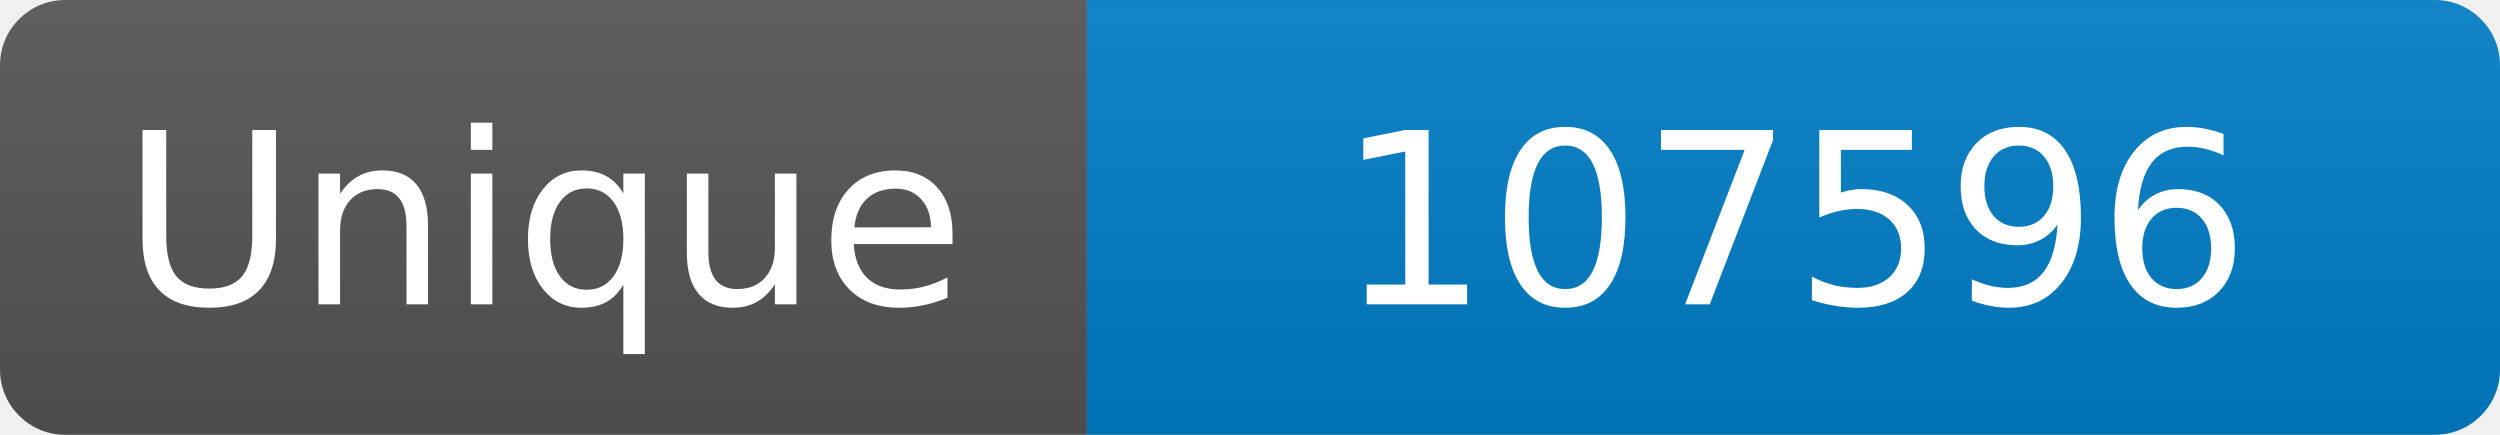
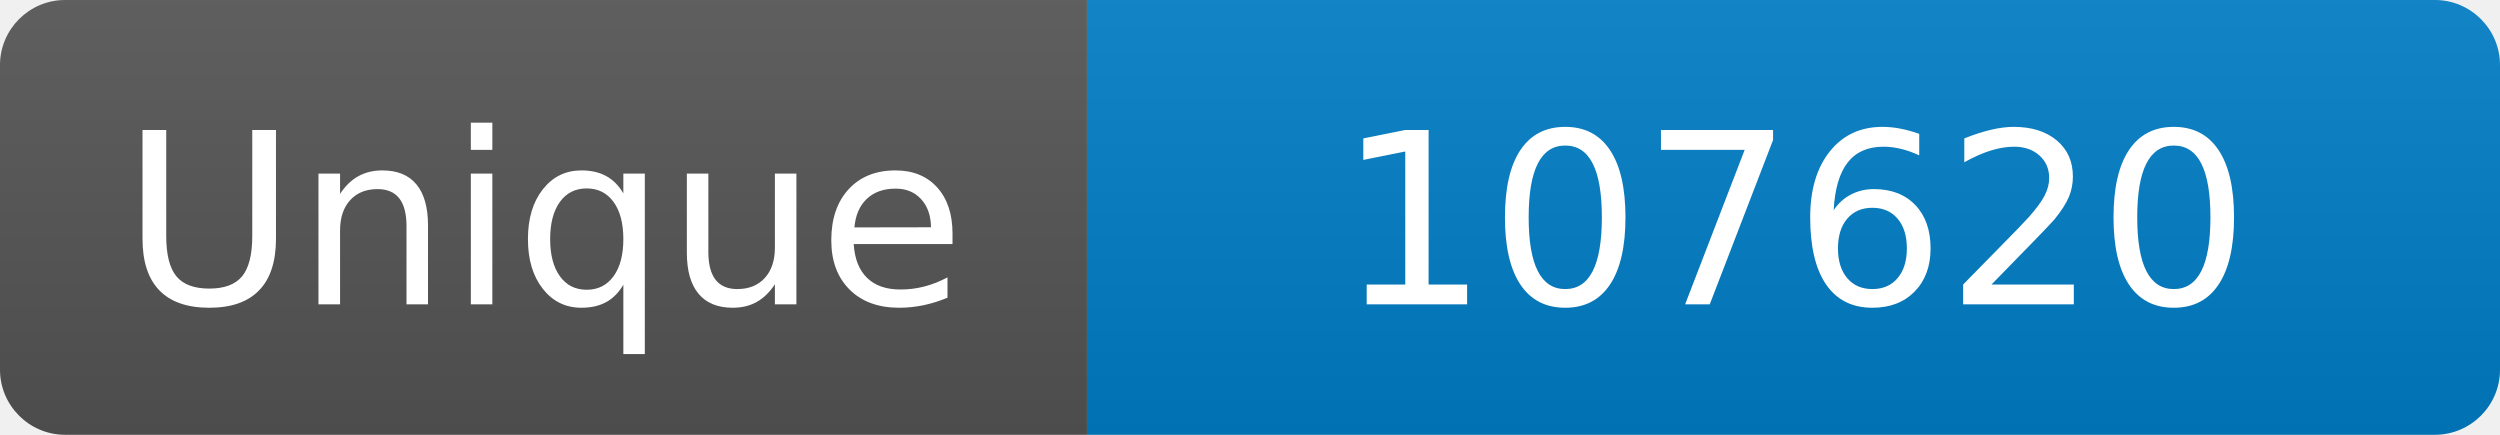
<svg xmlns="http://www.w3.org/2000/svg" width="115" height="20" role="img" aria-label="Maintained?: yes">
  <linearGradient id="s" x2="0" y2="100%">
    <stop offset="0" stop-color="#bbb" stop-opacity=".1" />
    <stop offset="1" stop-opacity=".1" />
  </linearGradient>
  <clipPath id="r">
    <rect width="115" height="20" rx="3" fill="#fff" />
  </clipPath>
  <g clip-path="url(#r)">
    <rect width="50" height="20" fill="#555" />
    <rect x="50" width="160" height="20" fill="#007ec6" />
    <rect width="115" height="20" fill="url(#s)" />
  </g>
  <g fill="#fff" text-anchor="middle" font-family="Verdana,Geneva,DejaVu Sans,sans-serif" font-size="110">
    <text x="250" y="140" transform="scale(.1)" fill="#fff">Unique</text>
-     <text x="825" y="140" transform="scale(.1)" fill="#fff">107596</text>
+     <text x="825" y="140" transform="scale(.1)" fill="#fff">107620</text>
  </g>
</svg>
